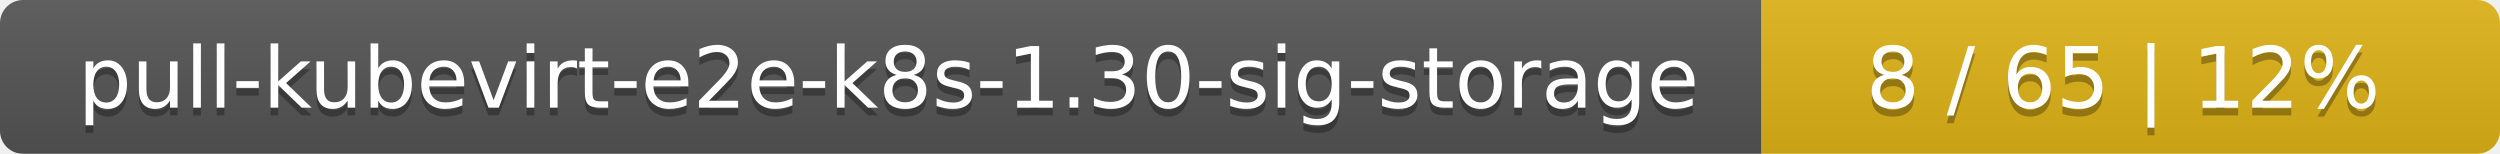
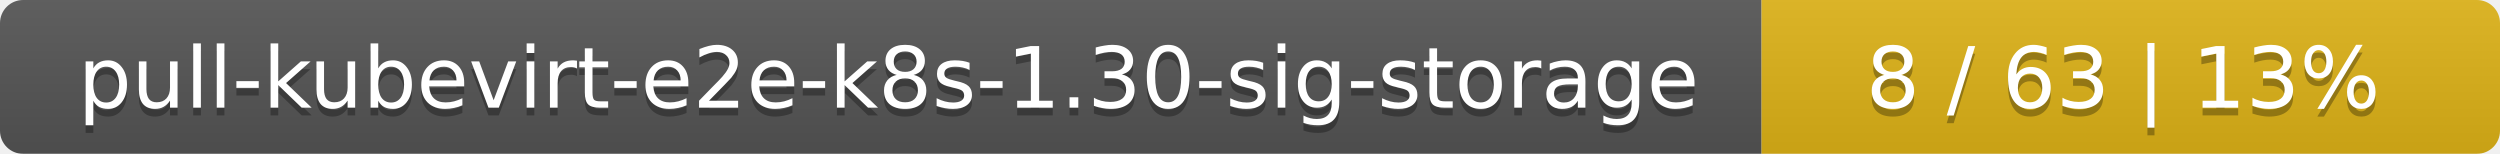
<svg xmlns="http://www.w3.org/2000/svg" width="325" height="20">
  <linearGradient id="smooth" x2="0" y2="100%">
    <stop offset="0" stop-color="#bbb" stop-opacity=".1" />
    <stop offset="1" stop-opacity=".1" />
  </linearGradient>
  <mask id="round">
    <rect width="325" height="20" rx="3" fill="#fff" />
  </mask>
  <g mask="url(#round)">
    <rect width="229" height="20" fill="#555" />
    <rect x="229" width="96" height="20" fill="#dfb317" />
    <rect width="325" height="20" fill="url(#smooth)" />
  </g>
  <g fill="#fff" text-anchor="middle" font-family="DejaVu Sans,Verdana,Geneva,sans-serif" font-size="11">
    <text x="115.5" y="15" fill="#010101" fill-opacity=".3">pull-kubevirt-e2e-k8s-1.30-sig-storage</text>
    <text x="115.5" y="14">pull-kubevirt-e2e-k8s-1.30-sig-storage</text>
-     <text x="276" y="15" fill="#010101" fill-opacity=".3">8 / 65    |    12%</text>
-     <text x="276" y="14">8 / 65    |    12%</text>
+     <text x="276" y="15" fill="#010101" fill-opacity=".3">8 / 63    |    13%</text>
+     <text x="276" y="14">8 / 63    |    13%</text>
  </g>
</svg>
